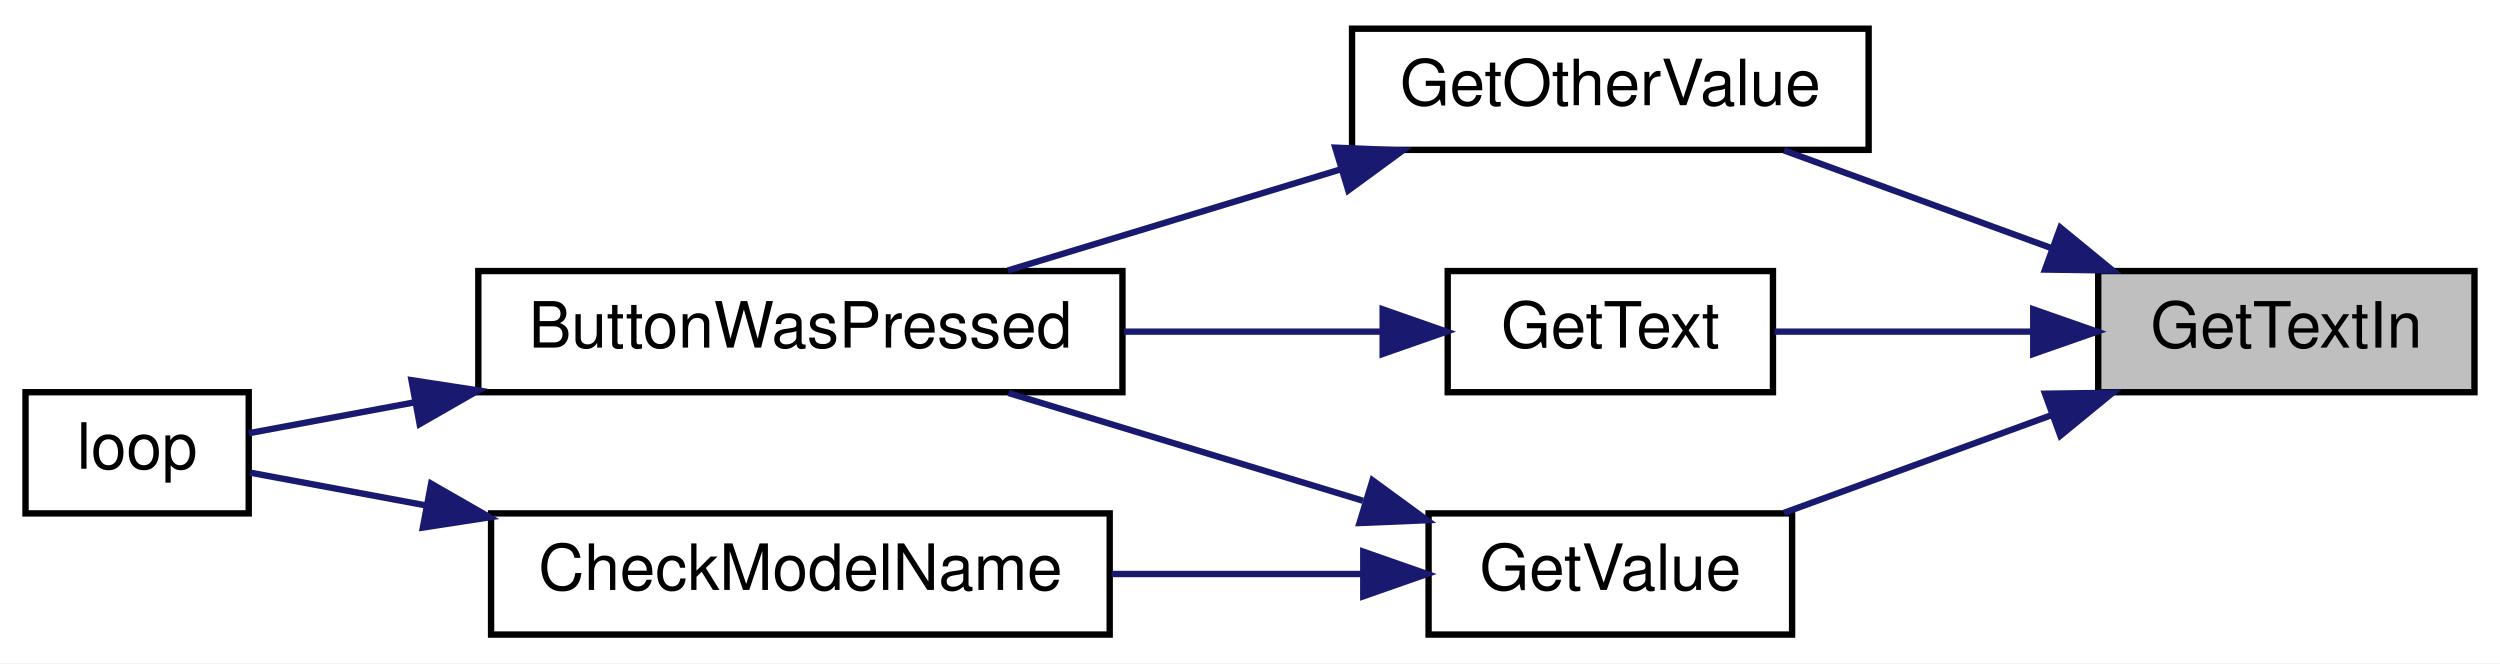
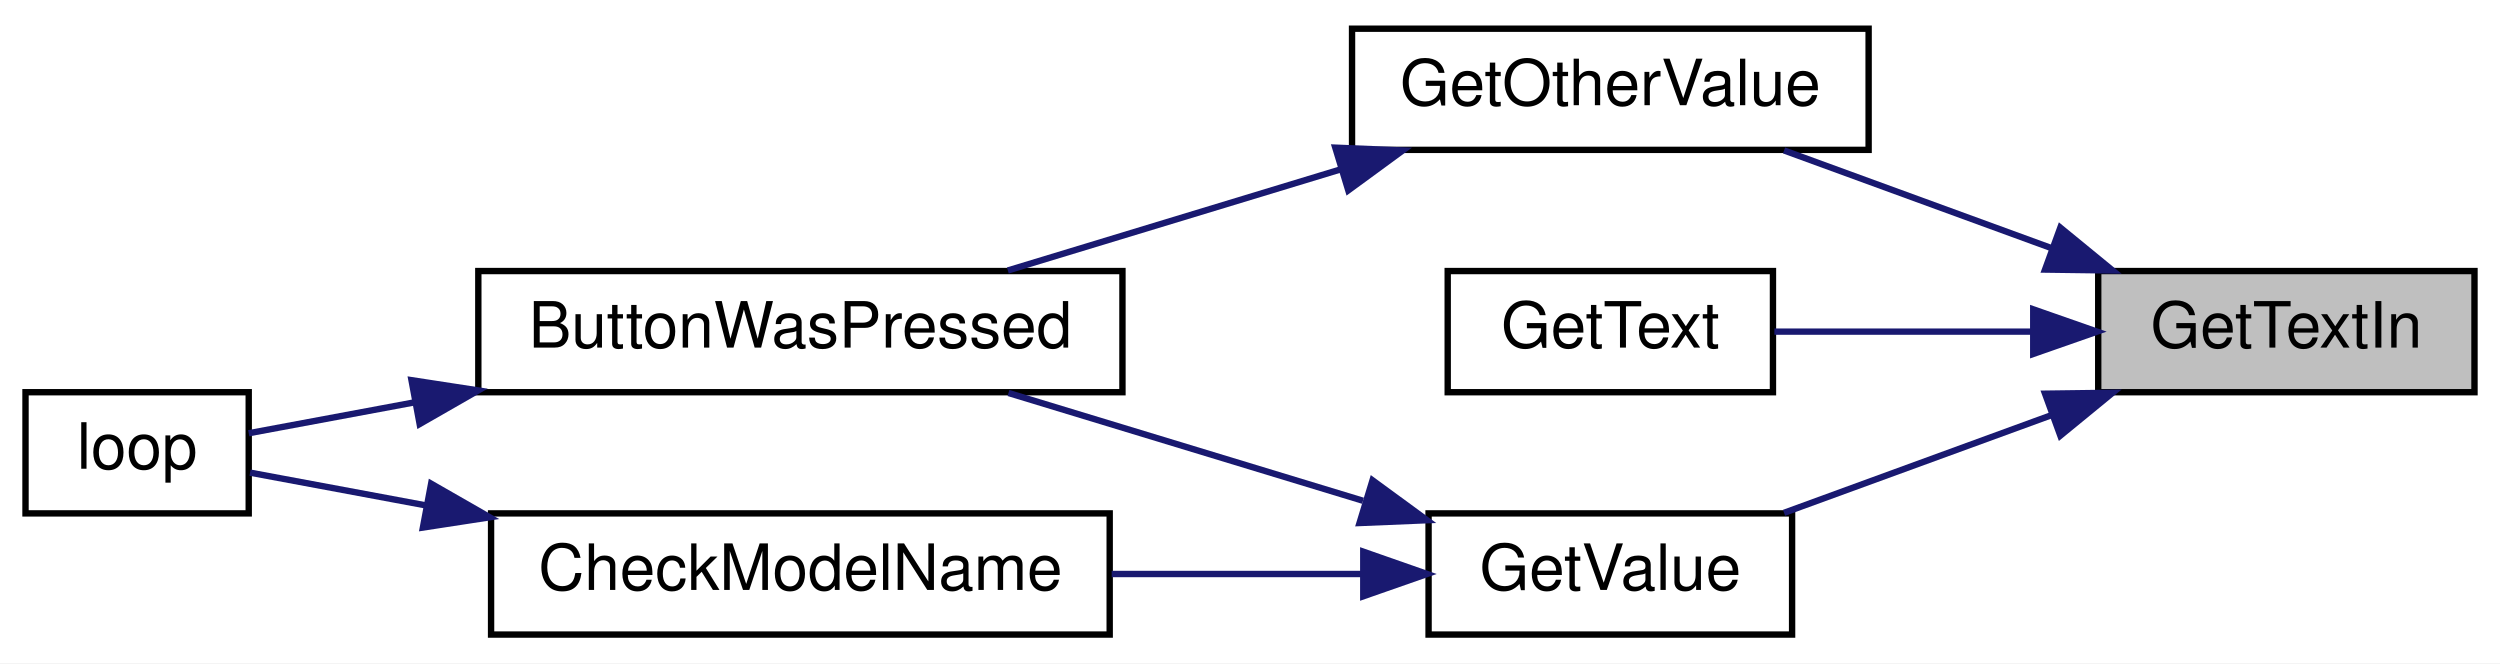
<svg xmlns="http://www.w3.org/2000/svg" xmlns:xlink="http://www.w3.org/1999/xlink" width="392pt" height="104pt" viewBox="0.00 0.00 392.00 104.00">
  <g id="graph0" class="graph" transform="scale(1 1) rotate(0) translate(4 100)">
    <polygon fill="white" stroke="transparent" points="-4,4 -4,-100 388,-100 388,4 -4,4" />
    <g id="node1" class="node">
      <g id="a_node1">
        <a xlink:title=" ">
          <polygon fill="#bfbfbf" stroke="black" points="325,-38.5 325,-57.5 384,-57.5 384,-38.5 325,-38.5" />
          <text text-anchor="middle" x="354.5" y="-45.5" font-family="Helvetica,sans-Serif" font-size="10.00">GetTextIn</text>
        </a>
      </g>
    </g>
    <g id="node2" class="node">
      <g id="a_node2">
        <a xlink:href="_transmitter_code_2src_2main_8cpp.html#ac8919b32f9c38cc65c7b93cae664acfb" target="_top" xlink:title=" ">
          <polygon fill="white" stroke="black" points="208,-76.5 208,-95.5 289,-95.5 289,-76.5 208,-76.5" />
          <text text-anchor="middle" x="248.5" y="-83.5" font-family="Helvetica,sans-Serif" font-size="10.00">GetOtherValue</text>
        </a>
      </g>
    </g>
    <g id="edge1" class="edge">
      <path fill="none" stroke="midnightblue" d="M317.6,-61.12C303.84,-66.14 288.42,-71.78 275.74,-76.41" />
      <polygon fill="midnightblue" stroke="midnightblue" points="319.06,-64.31 327.26,-57.59 316.66,-57.73 319.06,-64.31" />
    </g>
    <g id="node5" class="node">
      <g id="a_node5">
        <a xlink:href="_transmitter_code_2src_2main_8cpp.html#a8e271ca29dc3c90bcf0e465b41bd71ff" target="_top" xlink:title=" ">
          <polygon fill="white" stroke="black" points="223,-38.5 223,-57.5 274,-57.5 274,-38.5 223,-38.5" />
          <text text-anchor="middle" x="248.5" y="-45.5" font-family="Helvetica,sans-Serif" font-size="10.00">GetText</text>
        </a>
      </g>
    </g>
    <g id="edge4" class="edge">
      <path fill="none" stroke="midnightblue" d="M314.75,-48C301.18,-48 286.32,-48 274.22,-48" />
      <polygon fill="midnightblue" stroke="midnightblue" points="314.81,-51.5 324.81,-48 314.81,-44.5 314.81,-51.5" />
    </g>
    <g id="node6" class="node">
      <g id="a_node6">
        <a xlink:href="_transmitter_code_2src_2main_8cpp.html#ad957c44f88874b35bd11323a86408e59" target="_top" xlink:title=" ">
          <polygon fill="white" stroke="black" points="220,-0.5 220,-19.5 277,-19.5 277,-0.5 220,-0.5" />
          <text text-anchor="middle" x="248.5" y="-7.5" font-family="Helvetica,sans-Serif" font-size="10.00">GetValue</text>
        </a>
      </g>
    </g>
-     <g id="edge6" class="edge">
+     <g id="edge5" class="edge">
      <path fill="none" stroke="midnightblue" d="M317.6,-34.88C303.84,-29.86 288.42,-24.22 275.74,-19.59" />
      <polygon fill="midnightblue" stroke="midnightblue" points="316.66,-38.27 327.26,-38.41 319.06,-31.69 316.66,-38.27" />
    </g>
    <g id="node3" class="node">
      <g id="a_node3">
        <a xlink:href="_transmitter_code_2src_2main_8cpp.html#a8e7ccbf842764fd85cc578be263f7202" target="_top" xlink:title=" ">
          <polygon fill="white" stroke="black" points="71,-38.5 71,-57.5 172,-57.5 172,-38.5 71,-38.5" />
          <text text-anchor="middle" x="121.5" y="-45.5" font-family="Helvetica,sans-Serif" font-size="10.00">ButtonWasPressed</text>
        </a>
      </g>
    </g>
    <g id="edge2" class="edge">
      <path fill="none" stroke="midnightblue" d="M206.27,-73.46C189.26,-68.3 169.87,-62.4 154.03,-57.59" />
      <polygon fill="midnightblue" stroke="midnightblue" points="205.37,-76.85 215.96,-76.41 207.41,-70.15 205.37,-76.85" />
    </g>
    <g id="node4" class="node">
      <g id="a_node4">
        <a xlink:href="_transmitter_code_2src_2main_8cpp.html#afe461d27b9c48d5921c00d521181f12f" target="_top" xlink:title=" ">
          <polygon fill="white" stroke="black" points="0,-19.5 0,-38.5 35,-38.5 35,-19.5 0,-19.5" />
          <text text-anchor="middle" x="17.5" y="-26.5" font-family="Helvetica,sans-Serif" font-size="10.00">loop</text>
        </a>
      </g>
    </g>
    <g id="edge3" class="edge">
      <path fill="none" stroke="midnightblue" d="M60.98,-36.91C51.45,-35.14 42.33,-33.44 35,-32.07" />
      <polygon fill="midnightblue" stroke="midnightblue" points="60.52,-40.39 70.99,-38.78 61.8,-33.51 60.52,-40.39" />
    </g>
-     <g id="edge5" class="edge">
-       <path fill="none" stroke="midnightblue" d="M212.77,-48C200.22,-48 185.8,-48 172.22,-48" />
-       <polygon fill="midnightblue" stroke="midnightblue" points="212.8,-51.5 222.8,-48 212.8,-44.5 212.8,-51.5" />
-     </g>
-     <g id="edge7" class="edge">
+     <g id="edge6" class="edge">
      <path fill="none" stroke="midnightblue" d="M209.72,-21.48C191.97,-26.88 171.04,-33.25 154.13,-38.38" />
      <polygon fill="midnightblue" stroke="midnightblue" points="211.21,-24.69 219.76,-18.43 209.17,-17.99 211.21,-24.69" />
    </g>
    <g id="node7" class="node">
      <g id="a_node7">
        <a xlink:href="_transmitter_code_2src_2main_8cpp.html#a984cb52354a84c45e9e41f396a1c5e92" target="_top" xlink:title=" ">
          <polygon fill="white" stroke="black" points="73,-0.5 73,-19.5 170,-19.5 170,-0.5 73,-0.5" />
          <text text-anchor="middle" x="121.5" y="-7.5" font-family="Helvetica,sans-Serif" font-size="10.00">CheckModelName</text>
        </a>
      </g>
    </g>
-     <g id="edge8" class="edge">
+     <g id="edge7" class="edge">
      <path fill="none" stroke="midnightblue" d="M209.75,-10C197.34,-10 183.37,-10 170.31,-10" />
      <polygon fill="midnightblue" stroke="midnightblue" points="209.76,-13.5 219.76,-10 209.76,-6.5 209.76,-13.5" />
    </g>
-     <g id="edge9" class="edge">
+     <g id="edge8" class="edge">
      <path fill="none" stroke="midnightblue" d="M62.68,-20.77C52.63,-22.64 42.94,-24.45 35.21,-25.89" />
      <polygon fill="midnightblue" stroke="midnightblue" points="63.6,-24.16 72.79,-18.89 62.31,-17.28 63.6,-24.16" />
    </g>
  </g>
</svg>
